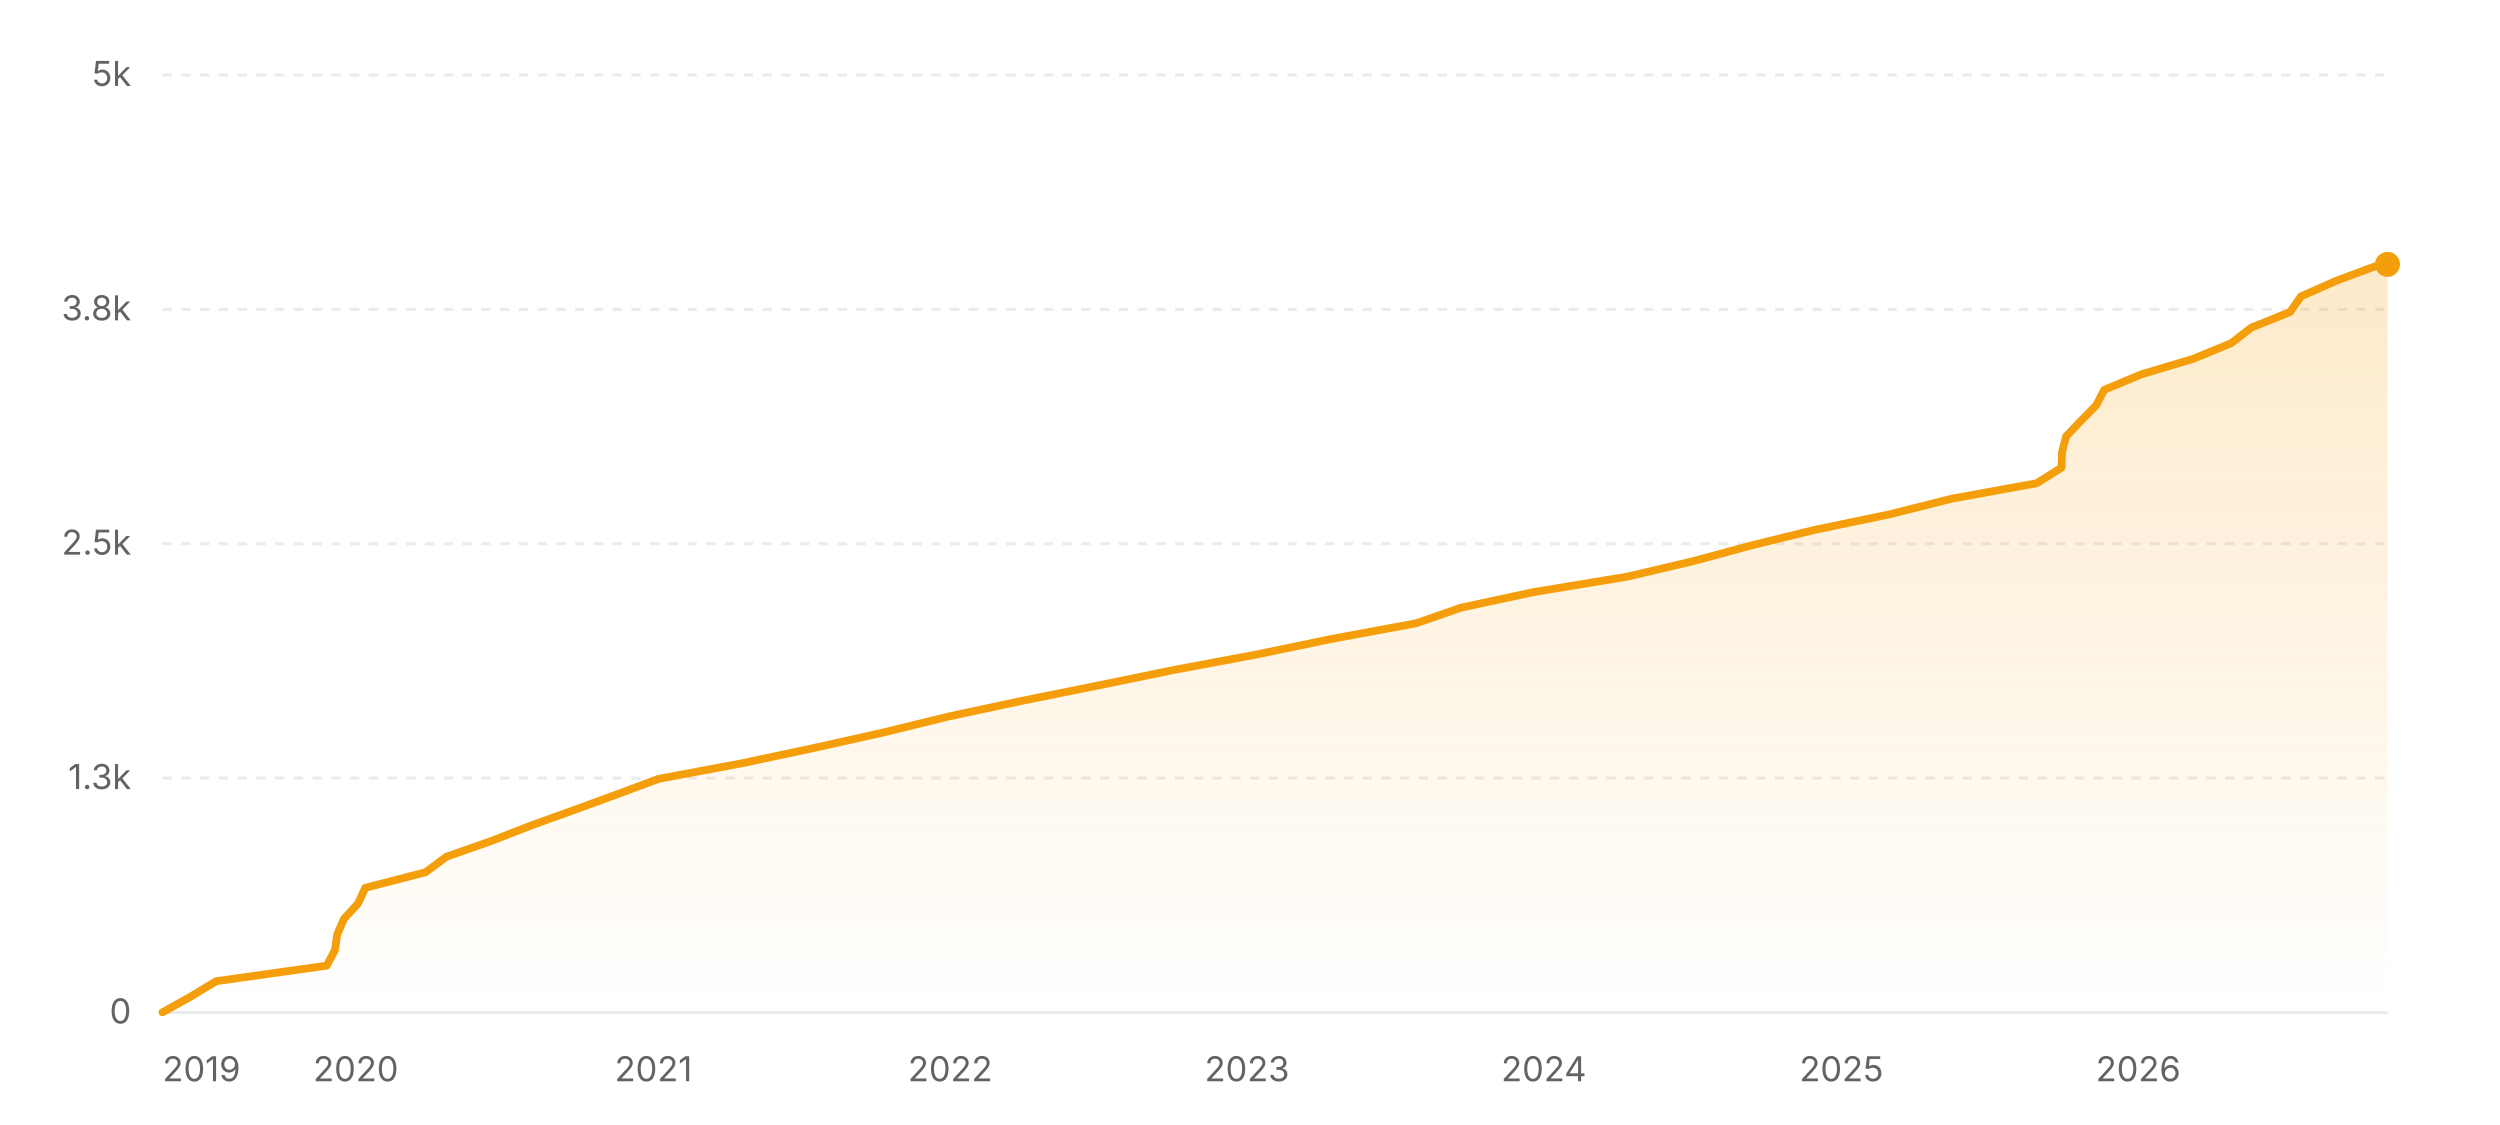
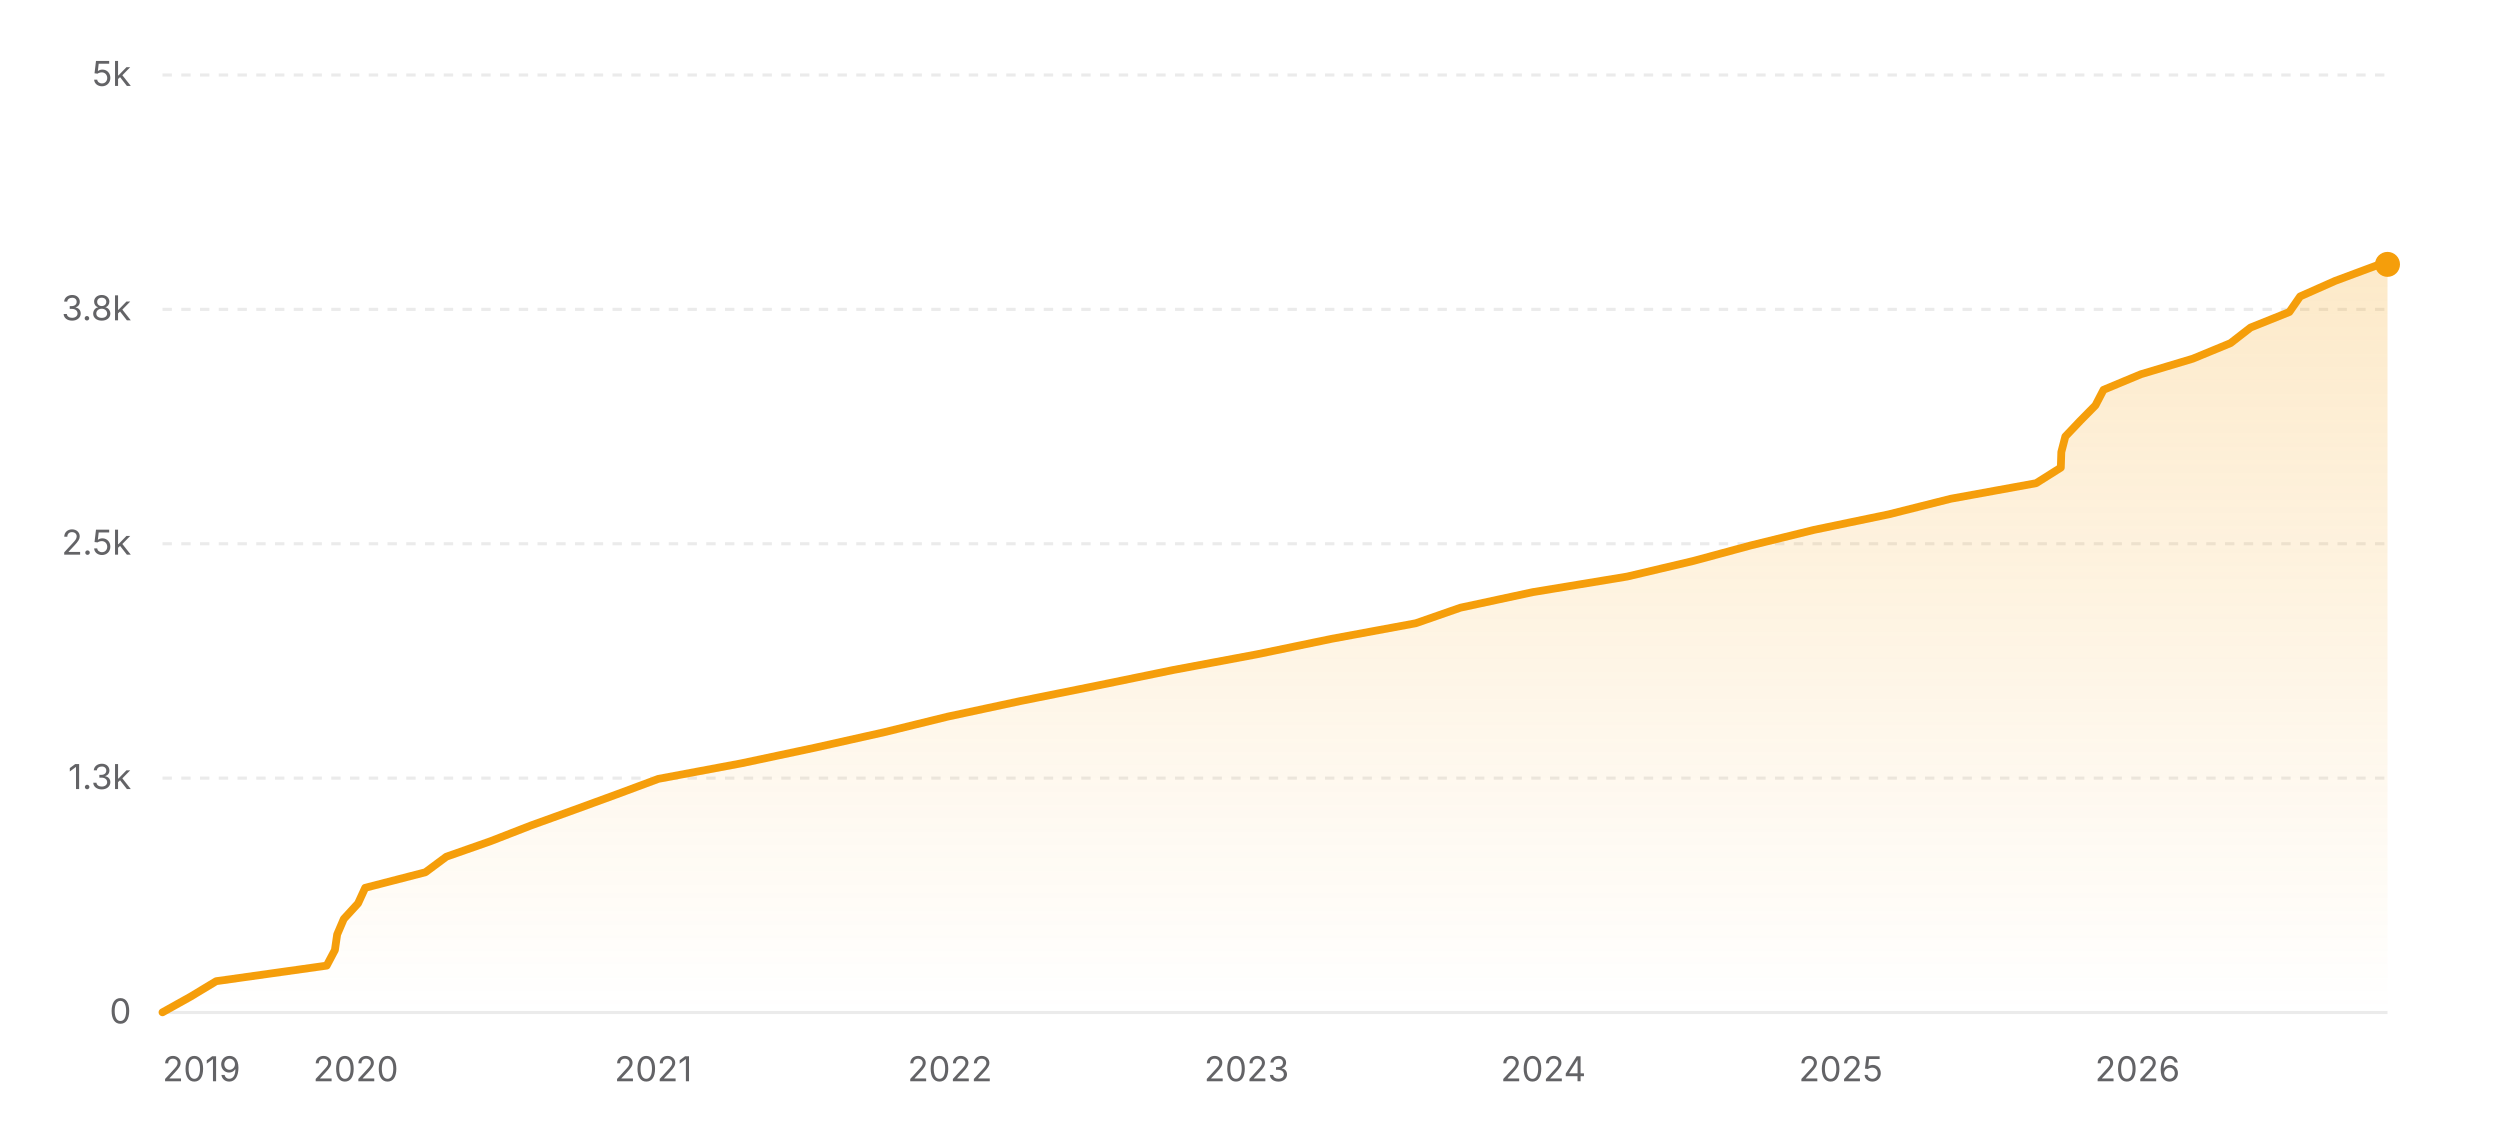
<svg xmlns="http://www.w3.org/2000/svg" width="800" height="360" viewBox="0 0 800 360" role="img" aria-label="Star history of nicejade/markdown-online-editor">
  <defs>
    <linearGradient id="area-light" x1="0" y1="0" x2="0" y2="1">
      <stop offset="0%" stop-color="#f59e0b" stop-opacity="0.22" />
      <stop offset="100%" stop-color="#f59e0b" stop-opacity="0" />
    </linearGradient>
  </defs>
  <line x1="52" y1="324" x2="764" y2="324" stroke="rgba(0,0,0,0.08)" stroke-width="1" />
  <text x="42" y="327.5" text-anchor="end" font-size="11" fill="#636366" font-family="ui-sans-serif, system-ui, -apple-system, BlinkMacSystemFont, 'Segoe UI', sans-serif">0</text>
  <line x1="52" y1="249" x2="764" y2="249" stroke="rgba(0,0,0,0.08)" stroke-width="1" stroke-dasharray="3 3" />
  <text x="42" y="252.5" text-anchor="end" font-size="11" fill="#636366" font-family="ui-sans-serif, system-ui, -apple-system, BlinkMacSystemFont, 'Segoe UI', sans-serif">1.3k</text>
  <line x1="52" y1="174" x2="764" y2="174" stroke="rgba(0,0,0,0.08)" stroke-width="1" stroke-dasharray="3 3" />
  <text x="42" y="177.5" text-anchor="end" font-size="11" fill="#636366" font-family="ui-sans-serif, system-ui, -apple-system, BlinkMacSystemFont, 'Segoe UI', sans-serif">2.5k</text>
  <line x1="52" y1="99" x2="764" y2="99" stroke="rgba(0,0,0,0.08)" stroke-width="1" stroke-dasharray="3 3" />
  <text x="42" y="102.5" text-anchor="end" font-size="11" fill="#636366" font-family="ui-sans-serif, system-ui, -apple-system, BlinkMacSystemFont, 'Segoe UI', sans-serif">3.8k</text>
  <line x1="52" y1="24" x2="764" y2="24" stroke="rgba(0,0,0,0.08)" stroke-width="1" stroke-dasharray="3 3" />
  <text x="42" y="27.5" text-anchor="end" font-size="11" fill="#636366" font-family="ui-sans-serif, system-ui, -apple-system, BlinkMacSystemFont, 'Segoe UI', sans-serif">5k</text>
-   <polygon fill="url(#area-light)" points="52,324 52,323.94 60.94,318.96 69.18,313.98 104.56,309 107.19,304.02 107.91,299.04 110.05,294.06 114.6,289.08 116.89,284.1 136.17,279.12 142.87,274.14 157.08,269.16 169.88,264.18 183.7,259.2 197.33,254.22 210.73,249.24 237.32,244.26 260.78,239.28 283.06,234.3 303.36,229.32 326.62,224.34 351.36,219.36 375.65,214.38 402.23,209.4 426.27,204.42 453.2,199.44 467.5,194.46 490.67,189.48 520.86,184.5 541.98,179.52 560.41,174.54 580.68,169.56 604.65,164.58 624.46,159.6 651.78,154.62 659.69,149.64 659.85,144.66 661.14,139.68 665.85,134.7 670.76,129.72 673.36,124.74 685.31,119.76 701.94,114.78 714.01,109.8 720.43,104.82 732.84,99.84 736.29,94.86 747.51,89.88 760.91,84.9 763.09,84.6 764,84.6 764,324" />
-   <polyline fill="none" stroke="#f59e0b" stroke-width="2.5" stroke-linecap="round" stroke-linejoin="round" points="52,323.94 60.94,318.96 69.18,313.98 104.56,309 107.19,304.02 107.91,299.04 110.05,294.06 114.6,289.08 116.89,284.1 136.17,279.12 142.87,274.14 157.08,269.16 169.88,264.18 183.7,259.2 197.33,254.22 210.73,249.24 237.32,244.26 260.78,239.28 283.06,234.3 303.36,229.32 326.62,224.34 351.36,219.36 375.65,214.38 402.23,209.4 426.27,204.42 453.2,199.44 467.5,194.46 490.67,189.48 520.86,184.5 541.98,179.52 560.41,174.54 580.68,169.56 604.65,164.58 624.46,159.6 651.78,154.62 659.69,149.64 659.85,144.66 661.14,139.68 665.85,134.7 670.76,129.72 673.36,124.74 685.31,119.76 701.94,114.78 714.01,109.8 720.43,104.82 732.84,99.84 736.29,94.86 747.51,89.88 760.91,84.9 763.09,84.6 764,84.6" />
+   <polygon fill="url(#area-light)" points="52,324 52,323.94 60.93,318.96 69.18,313.98 104.54,309 107.17,304.02 107.89,299.04 110.02,294.06 114.58,289.08 116.86,284.1 136.14,279.12 142.84,274.14 157.04,269.16 169.83,264.18 183.65,259.2 197.28,254.22 210.67,249.24 237.25,244.26 260.71,239.28 282.98,234.3 303.27,229.32 326.51,224.34 351.25,219.36 375.53,214.38 402.1,209.4 426.13,204.42 453.05,199.44 467.35,194.46 490.51,189.48 520.69,184.5 541.8,179.52 560.23,174.54 580.48,169.56 604.44,164.58 624.25,159.6 651.56,154.62 659.46,149.64 659.62,144.66 660.91,139.68 665.63,134.7 670.54,129.72 673.13,124.74 685.08,119.76 701.7,114.78 713.77,109.8 720.18,104.82 732.59,99.84 736.04,94.86 747.26,89.88 760.65,84.9 762.83,84.6 764,84.6 764,324" />
+   <polyline fill="none" stroke="#f59e0b" stroke-width="2.5" stroke-linecap="round" stroke-linejoin="round" points="52,323.94 60.93,318.96 69.18,313.98 104.54,309 107.17,304.02 107.89,299.04 110.02,294.06 114.58,289.08 116.86,284.1 136.14,279.12 142.84,274.14 157.04,269.16 169.83,264.18 183.65,259.2 197.28,254.22 210.67,249.24 237.25,244.26 260.71,239.28 282.98,234.3 303.27,229.32 326.51,224.34 351.25,219.36 375.53,214.38 402.1,209.4 426.13,204.42 453.05,199.44 467.35,194.46 490.51,189.48 520.69,184.5 541.8,179.52 560.23,174.54 580.48,169.56 604.44,164.58 624.25,159.6 651.56,154.62 659.46,149.64 659.62,144.66 660.91,139.68 665.63,134.7 670.54,129.72 673.13,124.74 685.08,119.76 701.7,114.78 713.77,109.8 720.18,104.82 732.59,99.84 736.04,94.86 747.26,89.88 760.65,84.9 762.83,84.6 764,84.6" />
  <circle cx="764" cy="84.6" r="4" fill="#f59e0b" />
  <text x="52" y="346" text-anchor="start" font-size="11" fill="#636366" font-family="ui-sans-serif, system-ui, -apple-system, BlinkMacSystemFont, 'Segoe UI', sans-serif">2019</text>
-   <text x="113.86" y="346" text-anchor="middle" font-size="11" fill="#636366" font-family="ui-sans-serif, system-ui, -apple-system, BlinkMacSystemFont, 'Segoe UI', sans-serif">2020</text>
-   <text x="209.1" y="346" text-anchor="middle" font-size="11" fill="#636366" font-family="ui-sans-serif, system-ui, -apple-system, BlinkMacSystemFont, 'Segoe UI', sans-serif">2021</text>
-   <text x="304.07" y="346" text-anchor="middle" font-size="11" fill="#636366" font-family="ui-sans-serif, system-ui, -apple-system, BlinkMacSystemFont, 'Segoe UI', sans-serif">2022</text>
-   <text x="399.05" y="346" text-anchor="middle" font-size="11" fill="#636366" font-family="ui-sans-serif, system-ui, -apple-system, BlinkMacSystemFont, 'Segoe UI', sans-serif">2023</text>
-   <text x="494.02" y="346" text-anchor="middle" font-size="11" fill="#636366" font-family="ui-sans-serif, system-ui, -apple-system, BlinkMacSystemFont, 'Segoe UI', sans-serif">2024</text>
-   <text x="589.26" y="346" text-anchor="middle" font-size="11" fill="#636366" font-family="ui-sans-serif, system-ui, -apple-system, BlinkMacSystemFont, 'Segoe UI', sans-serif">2025</text>
-   <text x="684.23" y="346" text-anchor="middle" font-size="11" fill="#636366" font-family="ui-sans-serif, system-ui, -apple-system, BlinkMacSystemFont, 'Segoe UI', sans-serif">2026</text>
+   <text x="113.84" y="346" text-anchor="middle" font-size="11" fill="#636366" font-family="ui-sans-serif, system-ui, -apple-system, BlinkMacSystemFont, 'Segoe UI', sans-serif">2020</text>
+   <text x="209.04" y="346" text-anchor="middle" font-size="11" fill="#636366" font-family="ui-sans-serif, system-ui, -apple-system, BlinkMacSystemFont, 'Segoe UI', sans-serif">2021</text>
+   <text x="303.98" y="346" text-anchor="middle" font-size="11" fill="#636366" font-family="ui-sans-serif, system-ui, -apple-system, BlinkMacSystemFont, 'Segoe UI', sans-serif">2022</text>
+   <text x="398.92" y="346" text-anchor="middle" font-size="11" fill="#636366" font-family="ui-sans-serif, system-ui, -apple-system, BlinkMacSystemFont, 'Segoe UI', sans-serif">2023</text>
+   <text x="493.86" y="346" text-anchor="middle" font-size="11" fill="#636366" font-family="ui-sans-serif, system-ui, -apple-system, BlinkMacSystemFont, 'Segoe UI', sans-serif">2024</text>
+   <text x="589.06" y="346" text-anchor="middle" font-size="11" fill="#636366" font-family="ui-sans-serif, system-ui, -apple-system, BlinkMacSystemFont, 'Segoe UI', sans-serif">2025</text>
+   <text x="684" y="346" text-anchor="middle" font-size="11" fill="#636366" font-family="ui-sans-serif, system-ui, -apple-system, BlinkMacSystemFont, 'Segoe UI', sans-serif">2026</text>
</svg>
